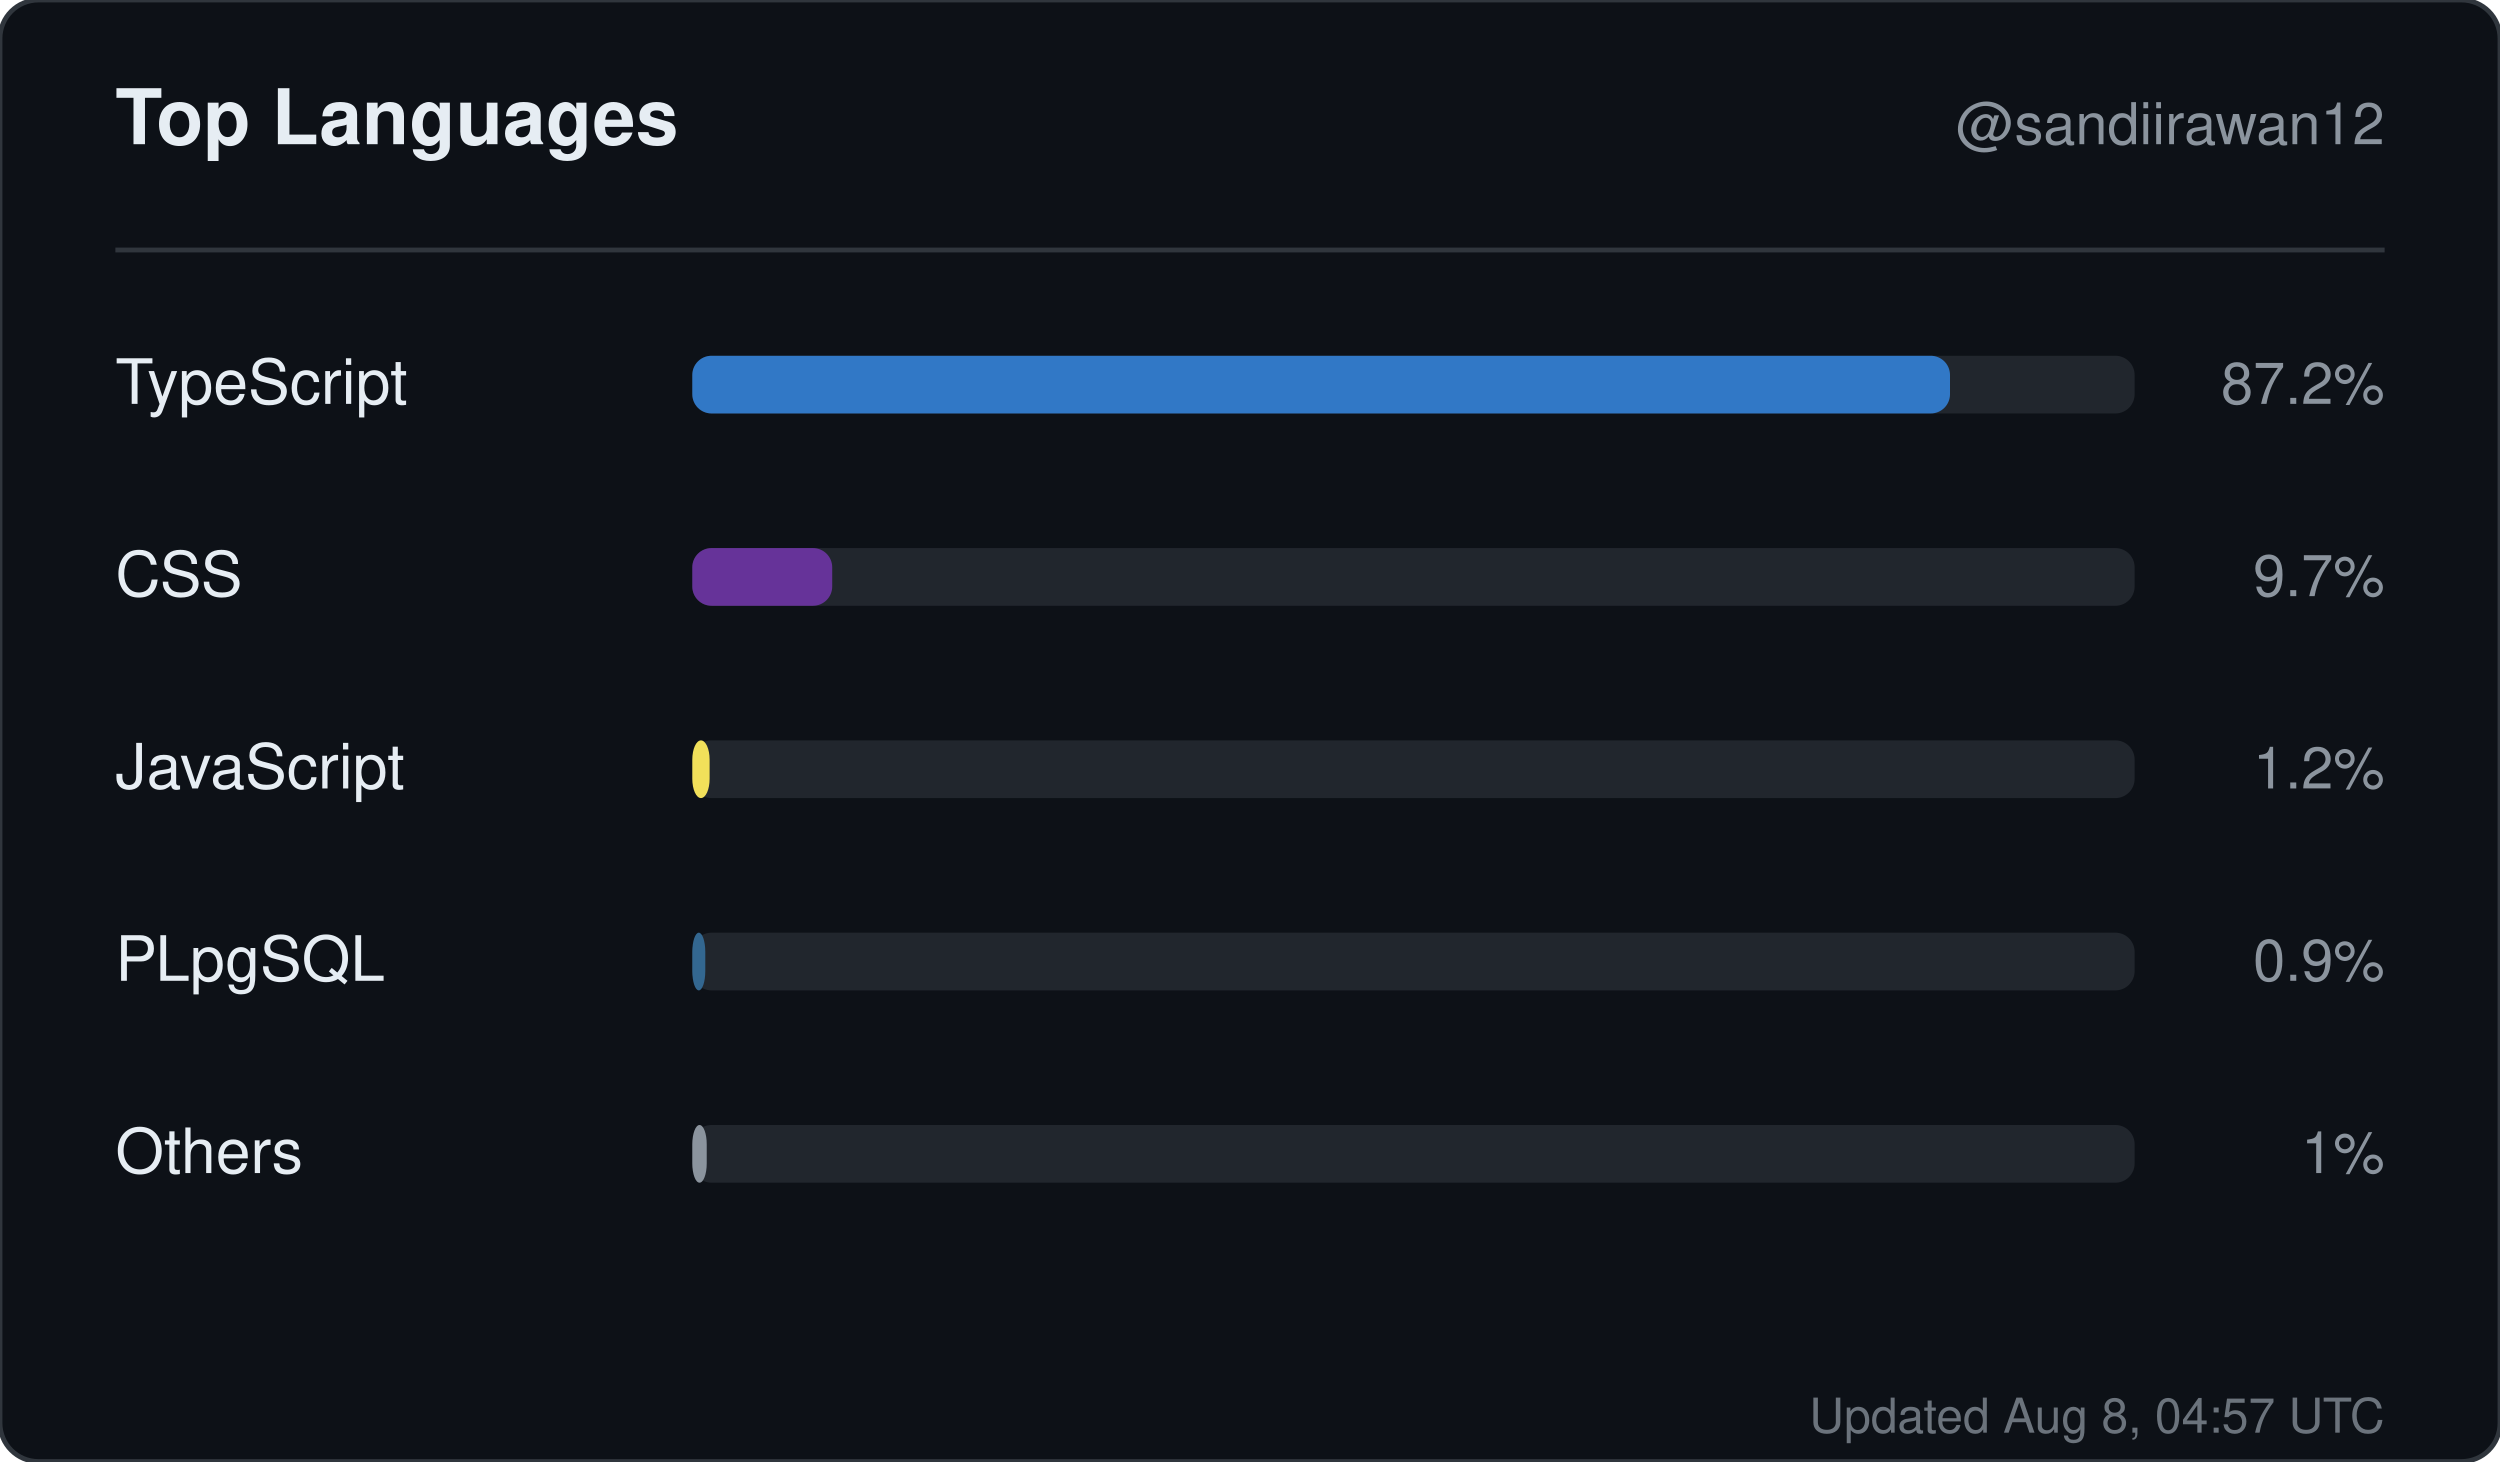
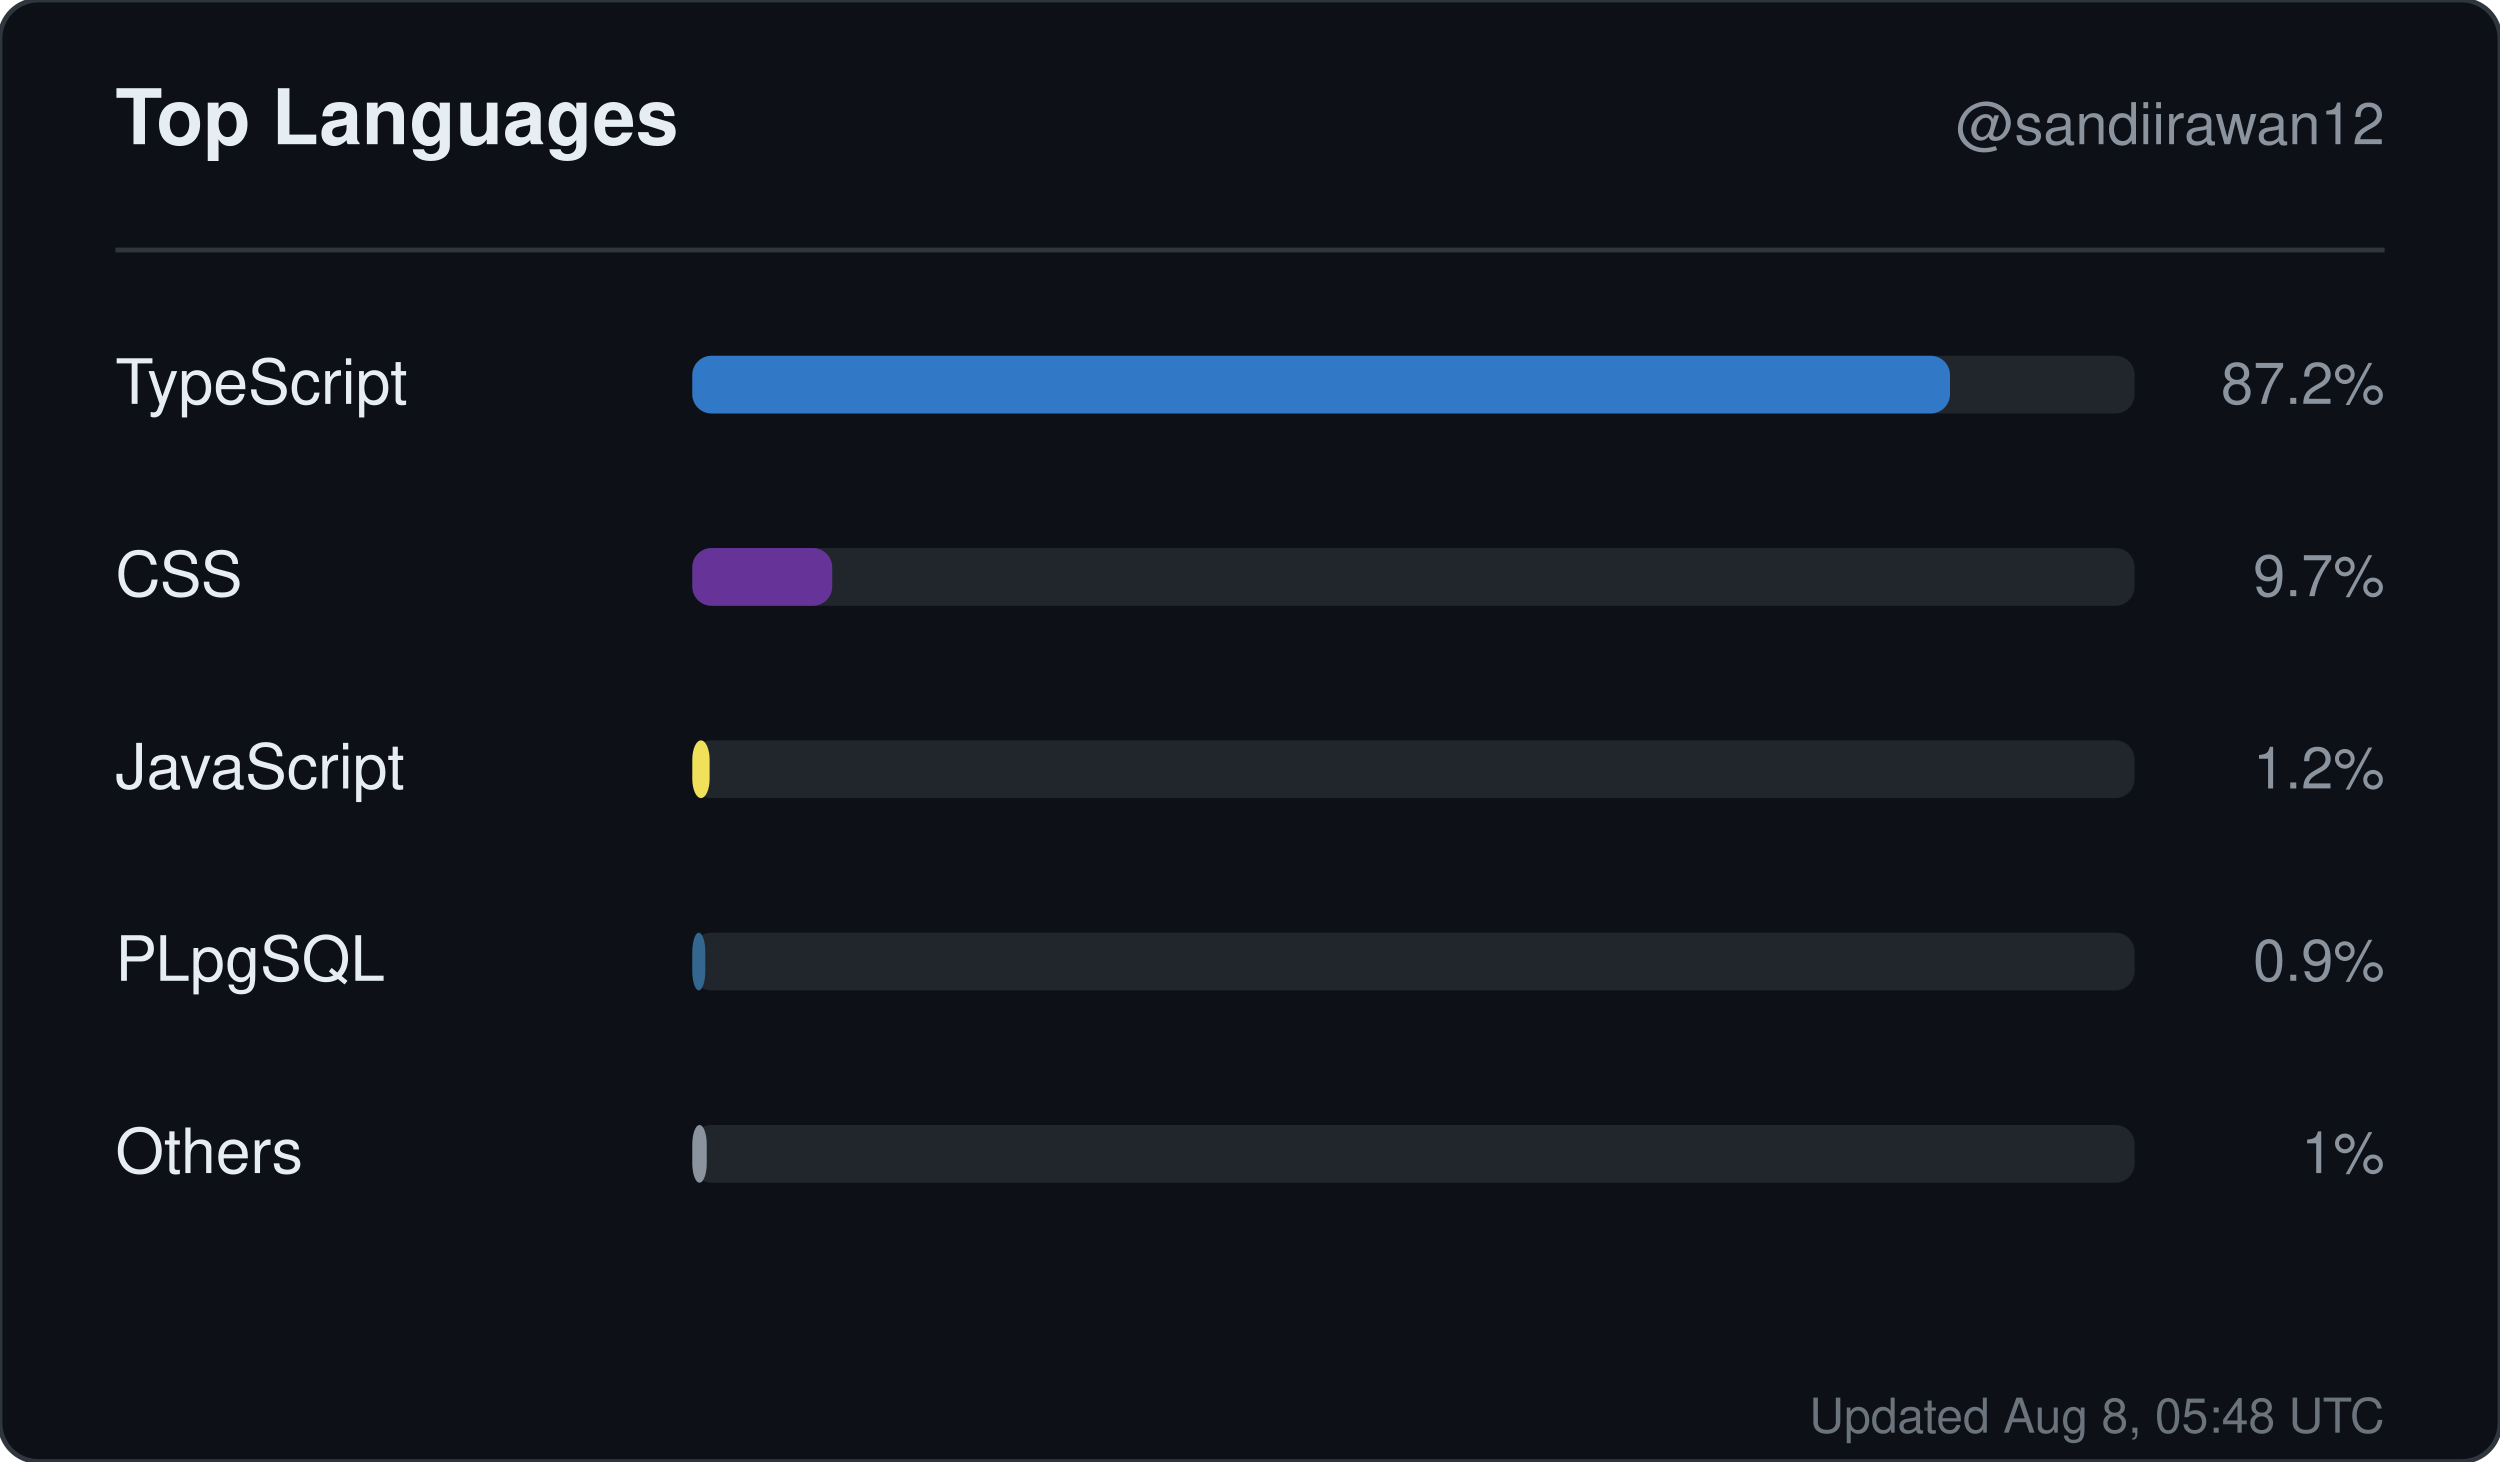
<svg xmlns="http://www.w3.org/2000/svg" width="520" height="304" viewBox="0 0 520 304" role="img" aria-label="Top languages for sandiirawan12">
  <rect width="520" height="304" rx="8" fill="#0d1117" stroke="#30363d" />
  <g font-family="-apple-system, BlinkMacSystemFont, Segoe UI, Helvetica, Arial, sans-serif">
    <text x="24" y="30" fill="#e6edf3" font-size="16" font-weight="700">Top Languages</text>
    <text x="496" y="30" fill="#8b949e" font-size="12" text-anchor="end">@sandiirawan12</text>
    <line x1="24" y1="52" x2="496" y2="52" stroke="#30363d" />
    <text x="24" y="84" fill="#e6edf3" font-size="13">TypeScript</text>
    <rect x="144" y="74" width="300" height="12" rx="4" fill="#21262d" />
    <rect x="144" y="74" width="261.6" height="12" rx="4" fill="#3178c6" />
    <text x="496" y="84" fill="#8b949e" font-size="12" text-anchor="end">87.2%</text>
    <text x="24" y="124" fill="#e6edf3" font-size="13">CSS</text>
    <rect x="144" y="114" width="300" height="12" rx="4" fill="#21262d" />
    <rect x="144" y="114" width="29.1" height="12" rx="4" fill="#663399" />
    <text x="496" y="124" fill="#8b949e" font-size="12" text-anchor="end">9.7%</text>
    <text x="24" y="164" fill="#e6edf3" font-size="13">JavaScript</text>
    <rect x="144" y="154" width="300" height="12" rx="4" fill="#21262d" />
    <rect x="144" y="154" width="3.6" height="12" rx="4" fill="#f1e05a" />
    <text x="496" y="164" fill="#8b949e" font-size="12" text-anchor="end">1.2%</text>
    <text x="24" y="204" fill="#e6edf3" font-size="13">PLpgSQL</text>
    <rect x="144" y="194" width="300" height="12" rx="4" fill="#21262d" />
    <rect x="144" y="194" width="2.7" height="12" rx="4" fill="#336790" />
    <text x="496" y="204" fill="#8b949e" font-size="12" text-anchor="end">0.9%</text>
    <text x="24" y="244" fill="#e6edf3" font-size="13">Others</text>
    <rect x="144" y="234" width="300" height="12" rx="4" fill="#21262d" />
    <rect x="144" y="234" width="3" height="12" rx="4" fill="#8b949e" />
    <text x="496" y="244" fill="#8b949e" font-size="12" text-anchor="end">1%</text>
-     <text x="496" y="298" fill="#8b949e" font-size="10" text-anchor="end" opacity="0.75">Updated Aug 8, 04:57 UTC</text>
+     <text x="496" y="298" fill="#8b949e" font-size="10" text-anchor="end" opacity="0.75">Updated Aug 8, 05:48 UTC</text>
  </g>
</svg>
